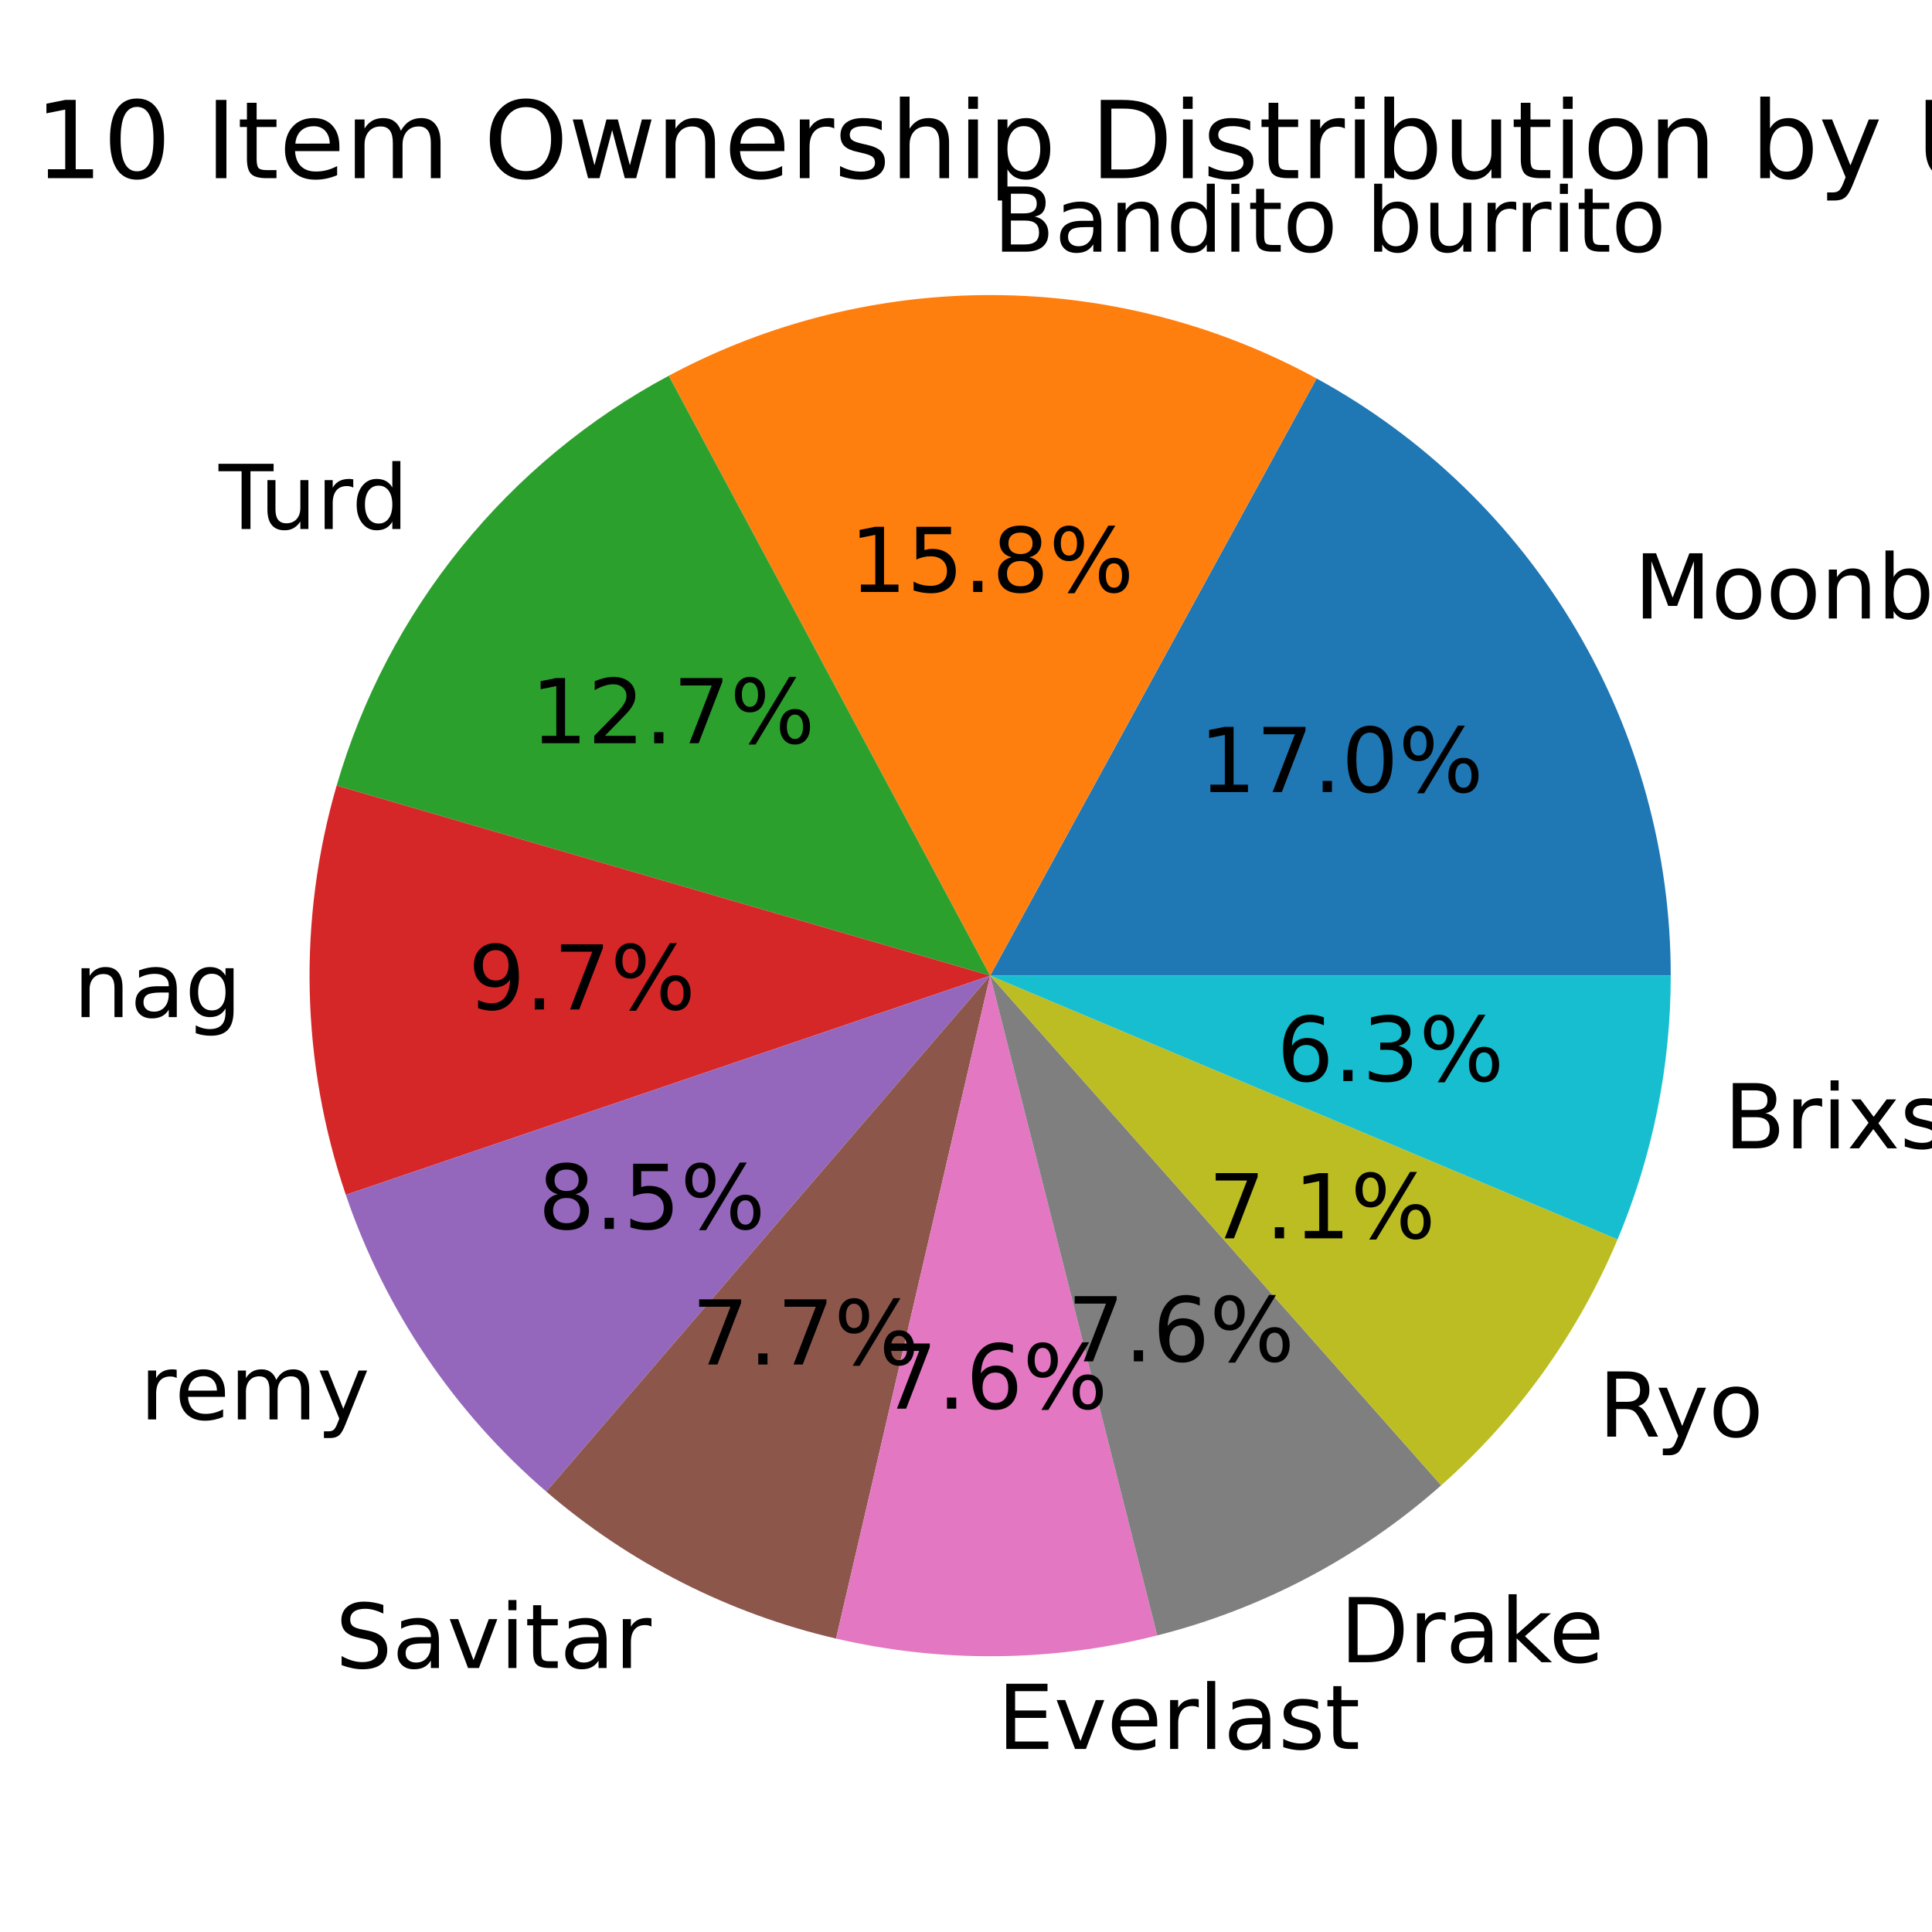
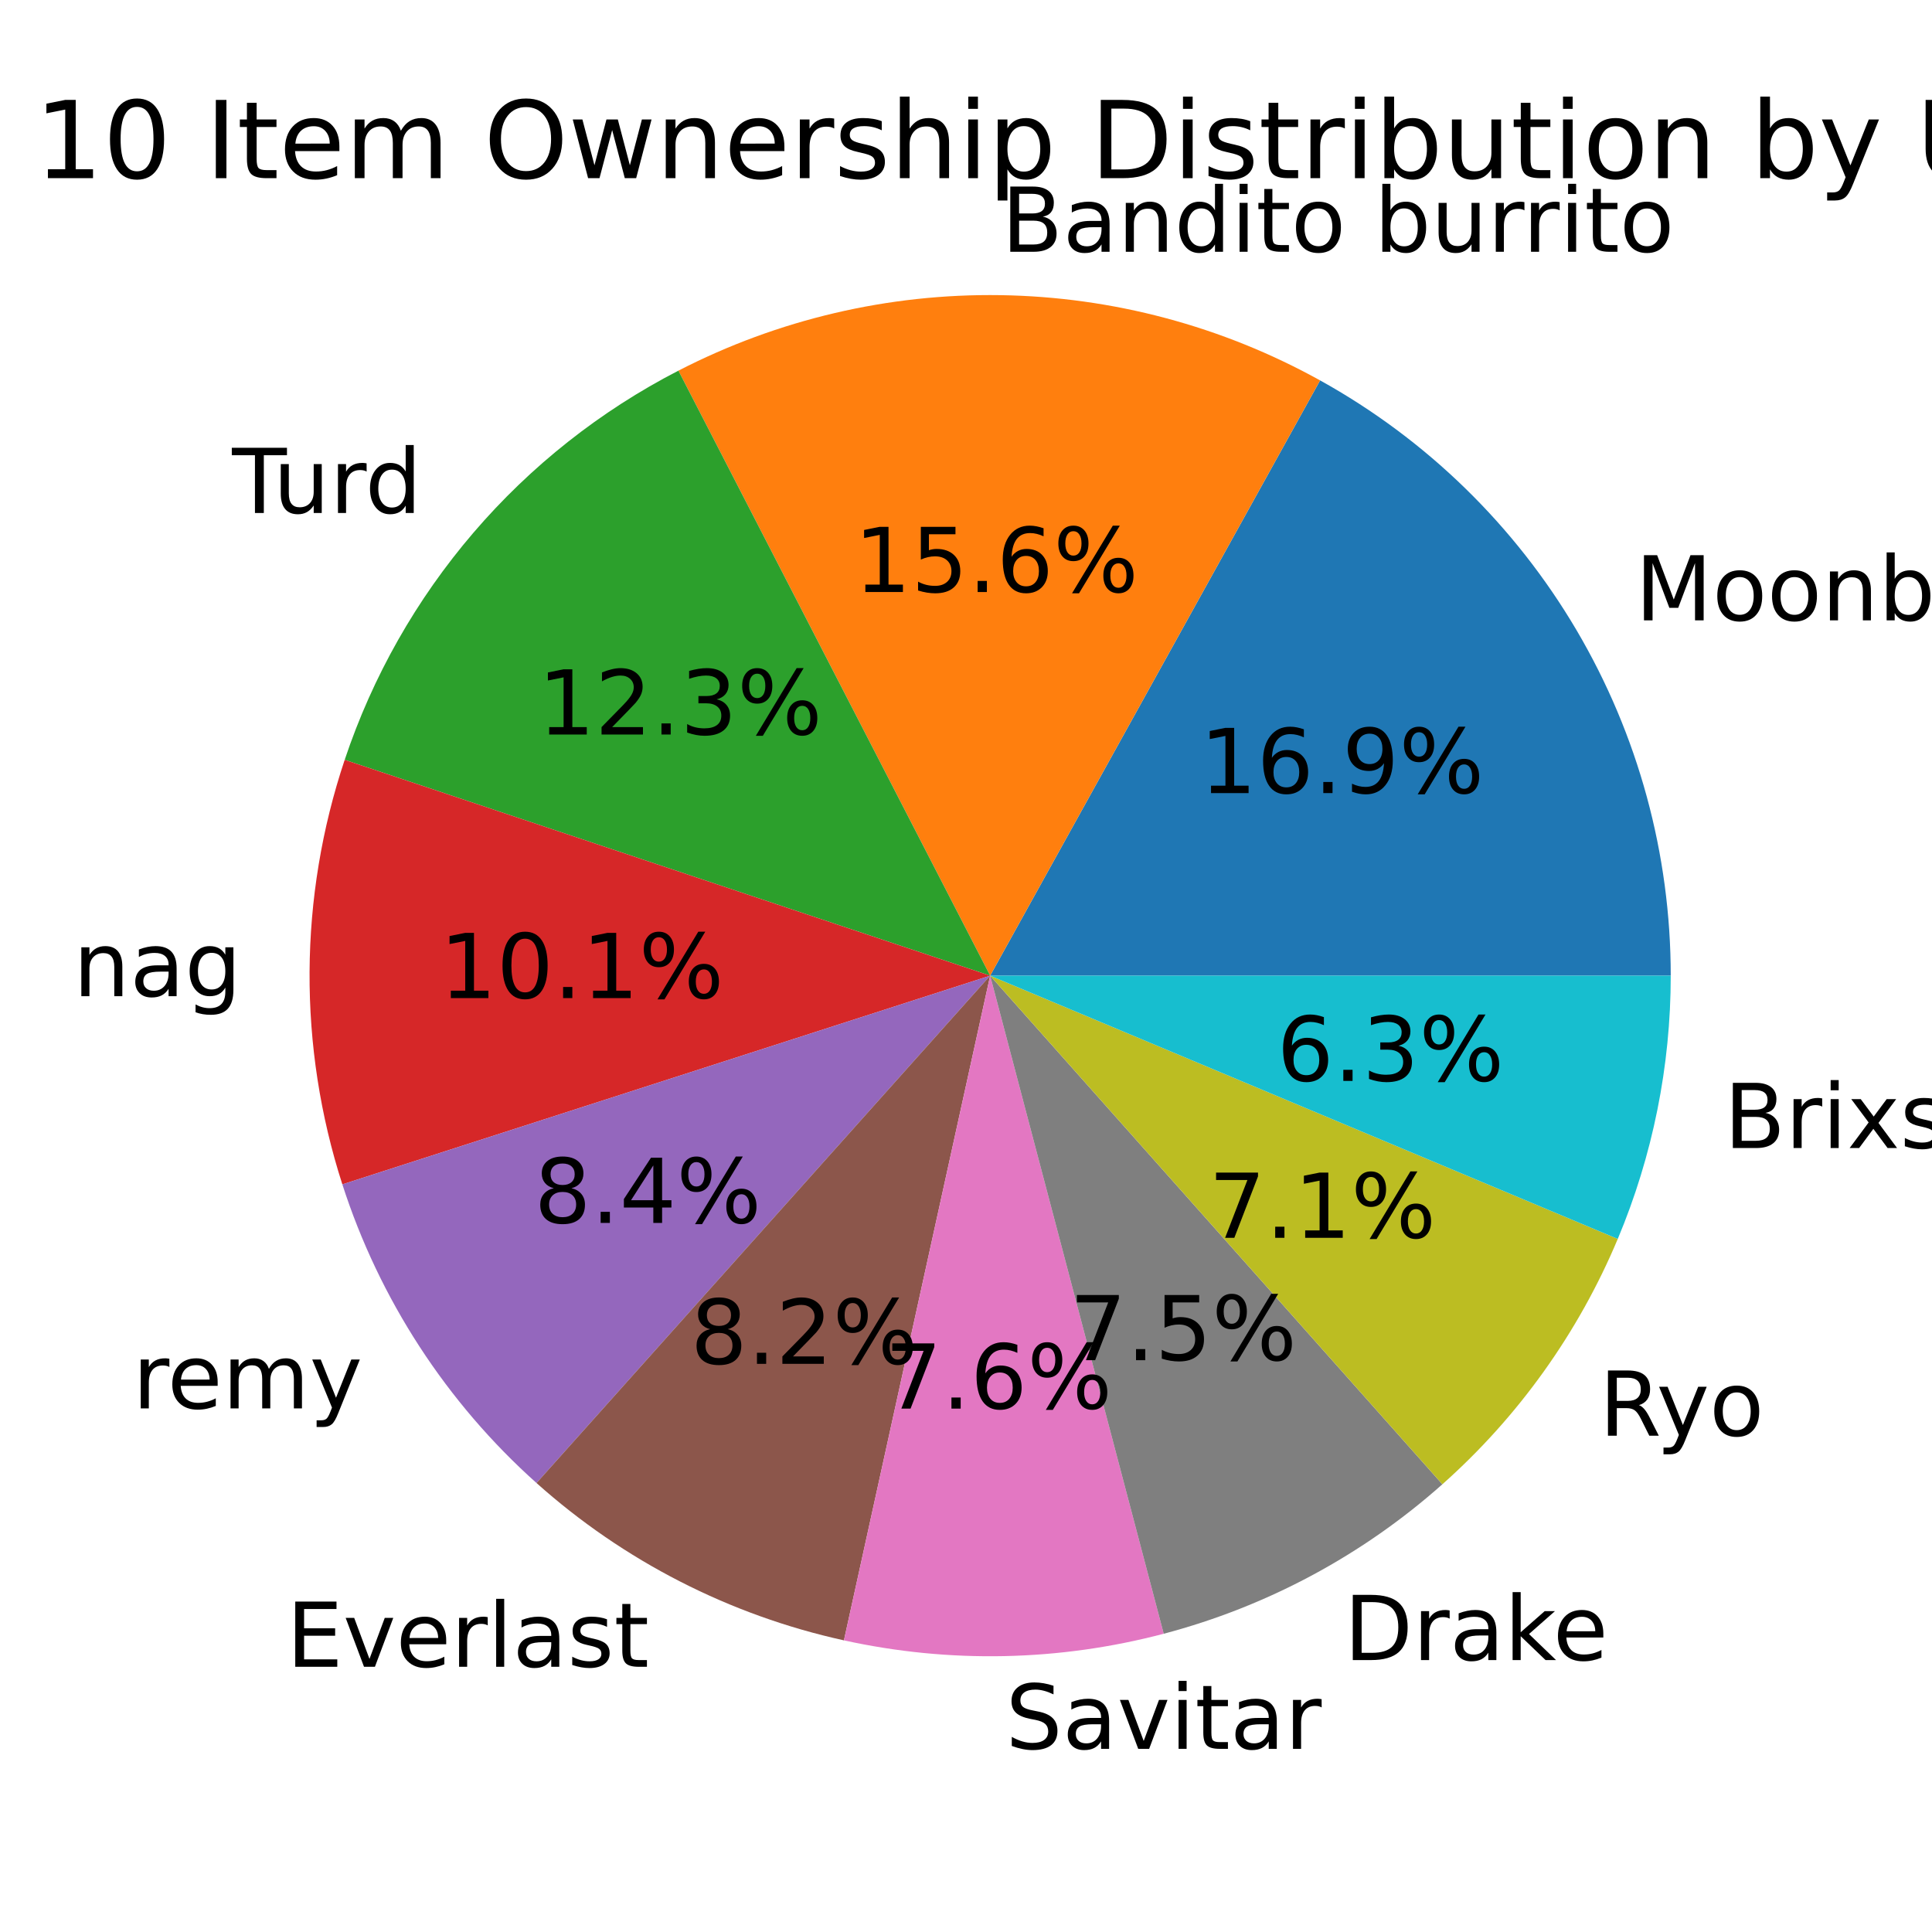
<svg xmlns="http://www.w3.org/2000/svg" xmlns:xlink="http://www.w3.org/1999/xlink" width="216pt" height="216pt" viewBox="0 0 216 216" version="1.1">
  <defs>
    <style type="text/css">*{stroke-linejoin: round; stroke-linecap: butt}</style>
  </defs>
  <g id="figure_1">
    <g id="patch_1">
      <path d="M 0 216  L 216 216  L 216 0  L 0 0  z " style="fill: #ffffff" />
    </g>
    <g id="axes_1">
      <g id="patch_2">
-         <path d="M 186.791 109.08  C 186.791 95.423 183.114 82.014 176.148 70.268  C 169.182 58.521 159.18 48.863 147.196 42.313  L 110.7 109.08  z " style="fill: #1f77b4" />
+         <path d="M 186.791 109.08  C 186.791 95.499 183.155 82.162 176.262 70.46  C 169.369 58.759 159.467 49.113 147.589 42.529  L 110.7 109.08  z " style="fill: #1f77b4" />
      </g>
      <g id="patch_3">
-         <path d="M 147.196 42.313  C 136.1 36.248 123.665 33.043 111.02 32.99  C 98.374 32.937 85.913 36.037 74.766 42.008  L 110.7 109.08  z " style="fill: #ff7f0e" />
+         <path d="M 147.589 42.529  C 136.643 36.462 124.368 33.188 111.854 32.998  C 99.341 32.808 86.972 35.708 75.847 41.44  L 110.7 109.08  z " style="fill: #ff7f0e" />
      </g>
      <g id="patch_4">
-         <path d="M 74.766 42.008  C 65.84 46.791 57.957 53.307 51.582 61.175  C 45.206 69.043 40.465 78.105 37.637 87.829  L 110.7 109.08  z " style="fill: #2ca02c" />
+         <path d="M 75.847 41.44  C 67.114 45.94 59.334 52.09 52.939 59.547  C 46.544 67.005 41.653 75.631 38.537 84.949  L 110.7 109.08  z " style="fill: #2ca02c" />
      </g>
      <g id="patch_5">
-         <path d="M 37.637 87.829  C 35.469 95.283 34.454 103.025 34.628 110.786  C 34.802 118.547 36.163 126.236 38.663 133.585  L 110.7 109.08  z " style="fill: #d62728" />
+         <path d="M 38.537 84.949  C 35.98 92.595 34.655 100.598 34.61 108.66  C 34.566 116.722 35.803 124.74 38.275 132.414  L 110.7 109.08  z " style="fill: #d62728" />
      </g>
      <g id="patch_6">
-         <path d="M 38.663 133.585  C 40.841 139.987 43.863 146.071 47.648 151.675  C 51.434 157.278 55.95 162.353 61.076 166.763  L 110.7 109.08  z " style="fill: #9467bd" />
+         <path d="M 38.275 132.414  C 40.338 138.815 43.24 144.915 46.906 150.554  C 50.572 156.193 54.969 161.321 59.983 165.804  L 110.7 109.08  z " style="fill: #9467bd" />
      </g>
      <g id="patch_7">
-         <path d="M 61.076 166.763  C 65.716 170.755 70.821 174.172 76.279 176.94  C 81.737 179.709 87.51 181.809 93.471 183.195  L 110.7 109.08  z " style="fill: #8c564b" />
+         <path d="M 59.983 165.804  C 64.84 170.147 70.234 173.847 76.034 176.815  C 81.834 179.784 87.99 181.995 94.353 183.394  L 110.7 109.08  z " style="fill: #8c564b" />
      </g>
      <g id="patch_8">
-         <path d="M 93.471 183.195  C 99.363 184.564 105.398 185.227 111.446 185.167  C 117.495 185.108 123.515 184.328 129.379 182.843  L 110.7 109.08  z " style="fill: #e377c2" />
+         <path d="M 94.353 183.394  C 100.236 184.688 106.252 185.279 112.274 185.155  C 118.296 185.03 124.282 184.191 130.106 182.655  L 110.7 109.08  z " style="fill: #e377c2" />
      </g>
      <g id="patch_9">
-         <path d="M 129.379 182.843  C 135.243 181.358 140.909 179.179 146.257 176.352  C 151.605 173.525 156.597 170.071 161.127 166.062  L 110.7 109.08  z " style="fill: #7f7f7f" />
+         <path d="M 130.106 182.655  C 135.863 181.136 141.421 178.948 146.667 176.134  C 151.913 173.32 156.811 169.9 161.26 165.944  L 110.7 109.08  z " style="fill: #7f7f7f" />
      </g>
      <g id="patch_10">
-         <path d="M 161.127 166.062  C 165.39 162.29 169.216 158.051 172.533 153.425  C 175.851 148.799 178.639 143.815 180.845 138.568  L 110.7 109.08  z " style="fill: #bcbd22" />
+         <path d="M 161.26 165.944  C 165.499 162.175 169.304 157.943 172.602 153.328  C 175.901 148.714 178.673 143.744 180.868 138.514  L 110.7 109.08  z " style="fill: #bcbd22" />
      </g>
      <g id="patch_11">
-         <path d="M 180.845 138.568  C 182.802 133.911 184.291 129.072 185.29 124.121  C 186.288 119.169 186.791 114.131 186.791 109.08  L 110.7 109.08  z " style="fill: #17becf" />
+         <path d="M 180.868 138.514  C 182.818 133.865 184.301 129.034 185.295 124.092  C 186.29 119.15 186.791 114.121 186.791 109.08  L 110.7 109.08  z " style="fill: #17becf" />
      </g>
      <g id="matplotlib.axis_1" />
      <g id="matplotlib.axis_2" />
      <g id="text_1">
-         <g transform="translate(182.6927 69.14582) scale(0.1 -0.1)">
+         <g transform="translate(182.818 69.35786) scale(0.1 -0.1)">
          <defs>
            <path id="DejaVuSans-4d" d="M 628 4666  L 1569 4666  L 2759 1491  L 3956 4666  L 4897 4666  L 4897 0  L 4281 0  L 4281 4097  L 3078 897  L 2444 897  L 1241 4097  L 1241 0  L 628 0  L 628 4666  z " transform="scale(0.015625)" />
            <path id="DejaVuSans-6f" d="M 1959 3097  Q 1497 3097 1228 2736  Q 959 2375 959 1747  Q 959 1119 1226 758  Q 1494 397 1959 397  Q 2419 397 2687 759  Q 2956 1122 2956 1747  Q 2956 2369 2687 2733  Q 2419 3097 1959 3097  z M 1959 3584  Q 2709 3584 3137 3096  Q 3566 2609 3566 1747  Q 3566 888 3137 398  Q 2709 -91 1959 -91  Q 1206 -91 779 398  Q 353 888 353 1747  Q 353 2609 779 3096  Q 1206 3584 1959 3584  z " transform="scale(0.015625)" />
            <path id="DejaVuSans-6e" d="M 3513 2113  L 3513 0  L 2938 0  L 2938 2094  Q 2938 2591 2744 2837  Q 2550 3084 2163 3084  Q 1697 3084 1428 2787  Q 1159 2491 1159 1978  L 1159 0  L 581 0  L 581 3500  L 1159 3500  L 1159 2956  Q 1366 3272 1645 3428  Q 1925 3584 2291 3584  Q 2894 3584 3203 3211  Q 3513 2838 3513 2113  z " transform="scale(0.015625)" />
            <path id="DejaVuSans-62" d="M 3116 1747  Q 3116 2381 2855 2742  Q 2594 3103 2138 3103  Q 1681 3103 1420 2742  Q 1159 2381 1159 1747  Q 1159 1113 1420 752  Q 1681 391 2138 391  Q 2594 391 2855 752  Q 3116 1113 3116 1747  z M 1159 2969  Q 1341 3281 1617 3432  Q 1894 3584 2278 3584  Q 2916 3584 3314 3078  Q 3713 2572 3713 1747  Q 3713 922 3314 415  Q 2916 -91 2278 -91  Q 1894 -91 1617 61  Q 1341 213 1159 525  L 1159 0  L 581 0  L 581 4863  L 1159 4863  L 1159 2969  z " transform="scale(0.015625)" />
            <path id="DejaVuSans-6c" d="M 603 4863  L 1178 4863  L 1178 0  L 603 0  L 603 4863  z " transform="scale(0.015625)" />
            <path id="DejaVuSans-6d" d="M 3328 2828  Q 3544 3216 3844 3400  Q 4144 3584 4550 3584  Q 5097 3584 5394 3201  Q 5691 2819 5691 2113  L 5691 0  L 5113 0  L 5113 2094  Q 5113 2597 4934 2840  Q 4756 3084 4391 3084  Q 3944 3084 3684 2787  Q 3425 2491 3425 1978  L 3425 0  L 2847 0  L 2847 2094  Q 2847 2600 2669 2842  Q 2491 3084 2119 3084  Q 1678 3084 1418 2786  Q 1159 2488 1159 1978  L 1159 0  L 581 0  L 581 3500  L 1159 3500  L 1159 2956  Q 1356 3278 1631 3431  Q 1906 3584 2284 3584  Q 2666 3584 2933 3390  Q 3200 3197 3328 2828  z " transform="scale(0.015625)" />
          </defs>
          <use xlink:href="#DejaVuSans-4d" />
          <use xlink:href="#DejaVuSans-6f" x="86.279" />
          <use xlink:href="#DejaVuSans-6f" x="147.461" />
          <use xlink:href="#DejaVuSans-6e" x="208.643" />
          <use xlink:href="#DejaVuSans-62" x="272.021" />
          <use xlink:href="#DejaVuSans-6c" x="335.498" />
          <use xlink:href="#DejaVuSans-6f" x="363.281" />
          <use xlink:href="#DejaVuSans-6f" x="424.463" />
          <use xlink:href="#DejaVuSans-6d" x="485.645" />
        </g>
      </g>
      <g id="text_2">
-         <g transform="translate(134.0852 88.55198) scale(0.1 -0.1)">
+         <g transform="translate(134.1535 88.66764) scale(0.1 -0.1)">
          <defs>
            <path id="DejaVuSans-31" d="M 794 531  L 1825 531  L 1825 4091  L 703 3866  L 703 4441  L 1819 4666  L 2450 4666  L 2450 531  L 3481 531  L 3481 0  L 794 0  L 794 531  z " transform="scale(0.015625)" />
-             <path id="DejaVuSans-37" d="M 525 4666  L 3525 4666  L 3525 4397  L 1831 0  L 1172 0  L 2766 4134  L 525 4134  L 525 4666  z " transform="scale(0.015625)" />
+             <path id="DejaVuSans-36" d="M 2113 2584  Q 1688 2584 1439 2293  Q 1191 2003 1191 1497  Q 1191 994 1439 701  Q 1688 409 2113 409  Q 2538 409 2786 701  Q 3034 994 3034 1497  Q 3034 2003 2786 2293  Q 2538 2584 2113 2584  z M 3366 4563  L 3366 3988  Q 3128 4100 2886 4159  Q 2644 4219 2406 4219  Q 1781 4219 1451 3797  Q 1122 3375 1075 2522  Q 1259 2794 1537 2939  Q 1816 3084 2150 3084  Q 2853 3084 3261 2657  Q 3669 2231 3669 1497  Q 3669 778 3244 343  Q 2819 -91 2113 -91  Q 1303 -91 875 529  Q 447 1150 447 2328  Q 447 3434 972 4092  Q 1497 4750 2381 4750  Q 2619 4750 2861 4703  Q 3103 4656 3366 4563  z " transform="scale(0.015625)" />
            <path id="DejaVuSans-2e" d="M 684 794  L 1344 794  L 1344 0  L 684 0  L 684 794  z " transform="scale(0.015625)" />
-             <path id="DejaVuSans-30" d="M 2034 4250  Q 1547 4250 1301 3770  Q 1056 3291 1056 2328  Q 1056 1369 1301 889  Q 1547 409 2034 409  Q 2525 409 2770 889  Q 3016 1369 3016 2328  Q 3016 3291 2770 3770  Q 2525 4250 2034 4250  z M 2034 4750  Q 2819 4750 3233 4129  Q 3647 3509 3647 2328  Q 3647 1150 3233 529  Q 2819 -91 2034 -91  Q 1250 -91 836 529  Q 422 1150 422 2328  Q 422 3509 836 4129  Q 1250 4750 2034 4750  z " transform="scale(0.015625)" />
+             <path id="DejaVuSans-39" d="M 703 97  L 703 672  Q 941 559 1184 500  Q 1428 441 1663 441  Q 2288 441 2617 861  Q 2947 1281 2994 2138  Q 2813 1869 2534 1725  Q 2256 1581 1919 1581  Q 1219 1581 811 2004  Q 403 2428 403 3163  Q 403 3881 828 4315  Q 1253 4750 1959 4750  Q 2769 4750 3195 4129  Q 3622 3509 3622 2328  Q 3622 1225 3098 567  Q 2575 -91 1691 -91  Q 1453 -91 1209 -44  Q 966 3 703 97  z M 1959 2075  Q 2384 2075 2632 2365  Q 2881 2656 2881 3163  Q 2881 3666 2632 3958  Q 2384 4250 1959 4250  Q 1534 4250 1286 3958  Q 1038 3666 1038 3163  Q 1038 2656 1286 2365  Q 1534 2075 1959 2075  z " transform="scale(0.015625)" />
            <path id="DejaVuSans-25" d="M 4653 2053  Q 4381 2053 4226 1822  Q 4072 1591 4072 1178  Q 4072 772 4226 539  Q 4381 306 4653 306  Q 4919 306 5073 539  Q 5228 772 5228 1178  Q 5228 1588 5073 1820  Q 4919 2053 4653 2053  z M 4653 2450  Q 5147 2450 5437 2106  Q 5728 1763 5728 1178  Q 5728 594 5436 251  Q 5144 -91 4653 -91  Q 4153 -91 3862 251  Q 3572 594 3572 1178  Q 3572 1766 3864 2108  Q 4156 2450 4653 2450  z M 1428 4353  Q 1159 4353 1004 4120  Q 850 3888 850 3481  Q 850 3069 1003 2837  Q 1156 2606 1428 2606  Q 1700 2606 1854 2837  Q 2009 3069 2009 3481  Q 2009 3884 1853 4118  Q 1697 4353 1428 4353  z M 4250 4750  L 4750 4750  L 1831 -91  L 1331 -91  L 4250 4750  z M 1428 4750  Q 1922 4750 2215 4408  Q 2509 4066 2509 3481  Q 2509 2891 2217 2550  Q 1925 2209 1428 2209  Q 931 2209 642 2551  Q 353 2894 353 3481  Q 353 4063 643 4406  Q 934 4750 1428 4750  z " transform="scale(0.015625)" />
          </defs>
          <use xlink:href="#DejaVuSans-31" />
-           <use xlink:href="#DejaVuSans-37" x="63.623" />
+           <use xlink:href="#DejaVuSans-36" x="63.623" />
          <use xlink:href="#DejaVuSans-2e" x="127.246" />
-           <use xlink:href="#DejaVuSans-30" x="159.033" />
+           <use xlink:href="#DejaVuSans-39" x="159.033" />
          <use xlink:href="#DejaVuSans-25" x="222.656" />
        </g>
      </g>
      <g id="text_3">
-         <g transform="translate(111.0519 28.14011) scale(0.1 -0.1)">
+         <g transform="translate(111.9697 28.14901) scale(0.1 -0.1)">
          <defs>
            <path id="DejaVuSans-42" d="M 1259 2228  L 1259 519  L 2272 519  Q 2781 519 3026 730  Q 3272 941 3272 1375  Q 3272 1813 3026 2020  Q 2781 2228 2272 2228  L 1259 2228  z M 1259 4147  L 1259 2741  L 2194 2741  Q 2656 2741 2882 2914  Q 3109 3088 3109 3444  Q 3109 3797 2882 3972  Q 2656 4147 2194 4147  L 1259 4147  z M 628 4666  L 2241 4666  Q 2963 4666 3353 4366  Q 3744 4066 3744 3513  Q 3744 3084 3544 2831  Q 3344 2578 2956 2516  Q 3422 2416 3680 2098  Q 3938 1781 3938 1306  Q 3938 681 3513 340  Q 3088 0 2303 0  L 628 0  L 628 4666  z " transform="scale(0.015625)" />
            <path id="DejaVuSans-61" d="M 2194 1759  Q 1497 1759 1228 1600  Q 959 1441 959 1056  Q 959 750 1161 570  Q 1363 391 1709 391  Q 2188 391 2477 730  Q 2766 1069 2766 1631  L 2766 1759  L 2194 1759  z M 3341 1997  L 3341 0  L 2766 0  L 2766 531  Q 2569 213 2275 61  Q 1981 -91 1556 -91  Q 1019 -91 701 211  Q 384 513 384 1019  Q 384 1609 779 1909  Q 1175 2209 1959 2209  L 2766 2209  L 2766 2266  Q 2766 2663 2505 2880  Q 2244 3097 1772 3097  Q 1472 3097 1187 3025  Q 903 2953 641 2809  L 641 3341  Q 956 3463 1253 3523  Q 1550 3584 1831 3584  Q 2591 3584 2966 3190  Q 3341 2797 3341 1997  z " transform="scale(0.015625)" />
            <path id="DejaVuSans-64" d="M 2906 2969  L 2906 4863  L 3481 4863  L 3481 0  L 2906 0  L 2906 525  Q 2725 213 2448 61  Q 2172 -91 1784 -91  Q 1150 -91 751 415  Q 353 922 353 1747  Q 353 2572 751 3078  Q 1150 3584 1784 3584  Q 2172 3584 2448 3432  Q 2725 3281 2906 2969  z M 947 1747  Q 947 1113 1208 752  Q 1469 391 1925 391  Q 2381 391 2643 752  Q 2906 1113 2906 1747  Q 2906 2381 2643 2742  Q 2381 3103 1925 3103  Q 1469 3103 1208 2742  Q 947 2381 947 1747  z " transform="scale(0.015625)" />
            <path id="DejaVuSans-69" d="M 603 3500  L 1178 3500  L 1178 0  L 603 0  L 603 3500  z M 603 4863  L 1178 4863  L 1178 4134  L 603 4134  L 603 4863  z " transform="scale(0.015625)" />
            <path id="DejaVuSans-74" d="M 1172 4494  L 1172 3500  L 2356 3500  L 2356 3053  L 1172 3053  L 1172 1153  Q 1172 725 1289 603  Q 1406 481 1766 481  L 2356 481  L 2356 0  L 1766 0  Q 1100 0 847 248  Q 594 497 594 1153  L 594 3053  L 172 3053  L 172 3500  L 594 3500  L 594 4494  L 1172 4494  z " transform="scale(0.015625)" />
            <path id="DejaVuSans-20" transform="scale(0.015625)" />
            <path id="DejaVuSans-75" d="M 544 1381  L 544 3500  L 1119 3500  L 1119 1403  Q 1119 906 1312 657  Q 1506 409 1894 409  Q 2359 409 2629 706  Q 2900 1003 2900 1516  L 2900 3500  L 3475 3500  L 3475 0  L 2900 0  L 2900 538  Q 2691 219 2414 64  Q 2138 -91 1772 -91  Q 1169 -91 856 284  Q 544 659 544 1381  z M 1991 3584  L 1991 3584  z " transform="scale(0.015625)" />
            <path id="DejaVuSans-72" d="M 2631 2963  Q 2534 3019 2420 3045  Q 2306 3072 2169 3072  Q 1681 3072 1420 2755  Q 1159 2438 1159 1844  L 1159 0  L 581 0  L 581 3500  L 1159 3500  L 1159 2956  Q 1341 3275 1631 3429  Q 1922 3584 2338 3584  Q 2397 3584 2469 3576  Q 2541 3569 2628 3553  L 2631 2963  z " transform="scale(0.015625)" />
          </defs>
          <use xlink:href="#DejaVuSans-42" />
          <use xlink:href="#DejaVuSans-61" x="68.604" />
          <use xlink:href="#DejaVuSans-6e" x="129.883" />
          <use xlink:href="#DejaVuSans-64" x="193.262" />
          <use xlink:href="#DejaVuSans-69" x="256.738" />
          <use xlink:href="#DejaVuSans-74" x="284.521" />
          <use xlink:href="#DejaVuSans-6f" x="323.73" />
          <use xlink:href="#DejaVuSans-20" x="384.912" />
          <use xlink:href="#DejaVuSans-62" x="416.699" />
          <use xlink:href="#DejaVuSans-75" x="480.176" />
          <use xlink:href="#DejaVuSans-72" x="543.555" />
          <use xlink:href="#DejaVuSans-72" x="582.918" />
          <use xlink:href="#DejaVuSans-69" x="624.031" />
          <use xlink:href="#DejaVuSans-74" x="651.814" />
          <use xlink:href="#DejaVuSans-6f" x="691.023" />
        </g>
      </g>
      <g id="text_4">
-         <g transform="translate(95.00833 66.18523) scale(0.1 -0.1)">
+         <g transform="translate(95.50896 66.19008) scale(0.1 -0.1)">
          <defs>
            <path id="DejaVuSans-35" d="M 691 4666  L 3169 4666  L 3169 4134  L 1269 4134  L 1269 2991  Q 1406 3038 1543 3061  Q 1681 3084 1819 3084  Q 2600 3084 3056 2656  Q 3513 2228 3513 1497  Q 3513 744 3044 326  Q 2575 -91 1722 -91  Q 1428 -91 1123 -41  Q 819 9 494 109  L 494 744  Q 775 591 1075 516  Q 1375 441 1709 441  Q 2250 441 2565 725  Q 2881 1009 2881 1497  Q 2881 1984 2565 2268  Q 2250 2553 1709 2553  Q 1456 2553 1204 2497  Q 953 2441 691 2322  L 691 4666  z " transform="scale(0.015625)" />
-             <path id="DejaVuSans-38" d="M 2034 2216  Q 1584 2216 1326 1975  Q 1069 1734 1069 1313  Q 1069 891 1326 650  Q 1584 409 2034 409  Q 2484 409 2743 651  Q 3003 894 3003 1313  Q 3003 1734 2745 1975  Q 2488 2216 2034 2216  z M 1403 2484  Q 997 2584 770 2862  Q 544 3141 544 3541  Q 544 4100 942 4425  Q 1341 4750 2034 4750  Q 2731 4750 3128 4425  Q 3525 4100 3525 3541  Q 3525 3141 3298 2862  Q 3072 2584 2669 2484  Q 3125 2378 3379 2068  Q 3634 1759 3634 1313  Q 3634 634 3220 271  Q 2806 -91 2034 -91  Q 1263 -91 848 271  Q 434 634 434 1313  Q 434 1759 690 2068  Q 947 2378 1403 2484  z M 1172 3481  Q 1172 3119 1398 2916  Q 1625 2713 2034 2713  Q 2441 2713 2670 2916  Q 2900 3119 2900 3481  Q 2900 3844 2670 4047  Q 2441 4250 2034 4250  Q 1625 4250 1398 4047  Q 1172 3844 1172 3481  z " transform="scale(0.015625)" />
          </defs>
          <use xlink:href="#DejaVuSans-31" />
          <use xlink:href="#DejaVuSans-35" x="63.623" />
          <use xlink:href="#DejaVuSans-2e" x="127.246" />
-           <use xlink:href="#DejaVuSans-38" x="159.033" />
+           <use xlink:href="#DejaVuSans-36" x="159.033" />
          <use xlink:href="#DejaVuSans-25" x="222.656" />
        </g>
      </g>
      <g id="text_5">
-         <g transform="translate(24.45292 59.14399) scale(0.1 -0.1)">
+         <g transform="translate(25.94566 57.35341) scale(0.1 -0.1)">
          <defs>
            <path id="DejaVuSans-54" d="M -19 4666  L 3928 4666  L 3928 4134  L 2272 4134  L 2272 0  L 1638 0  L 1638 4134  L -19 4134  L -19 4666  z " transform="scale(0.015625)" />
          </defs>
          <use xlink:href="#DejaVuSans-54" />
          <use xlink:href="#DejaVuSans-75" x="45.959" />
          <use xlink:href="#DejaVuSans-72" x="109.338" />
          <use xlink:href="#DejaVuSans-64" x="148.701" />
        </g>
      </g>
      <g id="text_6">
-         <g transform="translate(59.34556 83.09644) scale(0.1 -0.1)">
+         <g transform="translate(60.15978 82.11976) scale(0.1 -0.1)">
          <defs>
            <path id="DejaVuSans-32" d="M 1228 531  L 3431 531  L 3431 0  L 469 0  L 469 531  Q 828 903 1448 1529  Q 2069 2156 2228 2338  Q 2531 2678 2651 2914  Q 2772 3150 2772 3378  Q 2772 3750 2511 3984  Q 2250 4219 1831 4219  Q 1534 4219 1204 4116  Q 875 4013 500 3803  L 500 4441  Q 881 4594 1212 4672  Q 1544 4750 1819 4750  Q 2544 4750 2975 4387  Q 3406 4025 3406 3419  Q 3406 3131 3298 2873  Q 3191 2616 2906 2266  Q 2828 2175 2409 1742  Q 1991 1309 1228 531  z " transform="scale(0.015625)" />
+             <path id="DejaVuSans-33" d="M 2597 2516  Q 3050 2419 3304 2112  Q 3559 1806 3559 1356  Q 3559 666 3084 287  Q 2609 -91 1734 -91  Q 1441 -91 1130 -33  Q 819 25 488 141  L 488 750  Q 750 597 1062 519  Q 1375 441 1716 441  Q 2309 441 2620 675  Q 2931 909 2931 1356  Q 2931 1769 2642 2001  Q 2353 2234 1838 2234  L 1294 2234  L 1294 2753  L 1863 2753  Q 2328 2753 2575 2939  Q 2822 3125 2822 3475  Q 2822 3834 2567 4026  Q 2313 4219 1838 4219  Q 1578 4219 1281 4162  Q 984 4106 628 3988  L 628 4550  Q 988 4650 1302 4700  Q 1616 4750 1894 4750  Q 2613 4750 3031 4423  Q 3450 4097 3450 3541  Q 3450 3153 3228 2886  Q 3006 2619 2597 2516  z " transform="scale(0.015625)" />
          </defs>
          <use xlink:href="#DejaVuSans-31" />
          <use xlink:href="#DejaVuSans-32" x="63.623" />
          <use xlink:href="#DejaVuSans-2e" x="127.246" />
-           <use xlink:href="#DejaVuSans-37" x="159.033" />
+           <use xlink:href="#DejaVuSans-33" x="159.033" />
          <use xlink:href="#DejaVuSans-25" x="222.656" />
        </g>
      </g>
      <g id="text_7">
-         <g transform="translate(8.206972 113.7158) scale(0.1 -0.1)">
+         <g transform="translate(8.187211 111.3777) scale(0.1 -0.1)">
          <defs>
            <path id="DejaVuSans-67" d="M 2906 1791  Q 2906 2416 2648 2759  Q 2391 3103 1925 3103  Q 1463 3103 1205 2759  Q 947 2416 947 1791  Q 947 1169 1205 825  Q 1463 481 1925 481  Q 2391 481 2648 825  Q 2906 1169 2906 1791  z M 3481 434  Q 3481 -459 3084 -895  Q 2688 -1331 1869 -1331  Q 1566 -1331 1297 -1286  Q 1028 -1241 775 -1147  L 775 -588  Q 1028 -725 1275 -790  Q 1522 -856 1778 -856  Q 2344 -856 2625 -561  Q 2906 -266 2906 331  L 2906 616  Q 2728 306 2450 153  Q 2172 0 1784 0  Q 1141 0 747 490  Q 353 981 353 1791  Q 353 2603 747 3093  Q 1141 3584 1784 3584  Q 2172 3584 2450 3431  Q 2728 3278 2906 2969  L 2906 3500  L 3481 3500  L 3481 434  z " transform="scale(0.015625)" />
          </defs>
          <use xlink:href="#DejaVuSans-6e" />
          <use xlink:href="#DejaVuSans-61" x="63.379" />
          <use xlink:href="#DejaVuSans-67" x="124.658" />
        </g>
      </g>
      <g id="text_8">
-         <g transform="translate(52.35458 112.8629) scale(0.1 -0.1)">
-           <defs>
-             <path id="DejaVuSans-39" d="M 703 97  L 703 672  Q 941 559 1184 500  Q 1428 441 1663 441  Q 2288 441 2617 861  Q 2947 1281 2994 2138  Q 2813 1869 2534 1725  Q 2256 1581 1919 1581  Q 1219 1581 811 2004  Q 403 2428 403 3163  Q 403 3881 828 4315  Q 1253 4750 1959 4750  Q 2769 4750 3195 4129  Q 3622 3509 3622 2328  Q 3622 1225 3098 567  Q 2575 -91 1691 -91  Q 1453 -91 1209 -44  Q 966 3 703 97  z M 1959 2075  Q 2384 2075 2632 2365  Q 2881 2656 2881 3163  Q 2881 3666 2632 3958  Q 2384 4250 1959 4250  Q 1534 4250 1286 3958  Q 1038 3666 1038 3163  Q 1038 2656 1286 2365  Q 1534 2075 1959 2075  z " transform="scale(0.015625)" />
-           </defs>
-           <use xlink:href="#DejaVuSans-39" />
-           <use xlink:href="#DejaVuSans-2e" x="63.623" />
-           <use xlink:href="#DejaVuSans-37" x="95.41" />
-           <use xlink:href="#DejaVuSans-25" x="159.033" />
+         <g transform="translate(49.16255 111.5875) scale(0.1 -0.1)">
+           <defs>
+             <path id="DejaVuSans-30" d="M 2034 4250  Q 1547 4250 1301 3770  Q 1056 3291 1056 2328  Q 1056 1369 1301 889  Q 1547 409 2034 409  Q 2525 409 2770 889  Q 3016 1369 3016 2328  Q 3016 3291 2770 3770  Q 2525 4250 2034 4250  z M 2034 4750  Q 2819 4750 3233 4129  Q 3647 3509 3647 2328  Q 3647 1150 3233 529  Q 2819 -91 2034 -91  Q 1250 -91 836 529  Q 422 1150 422 2328  Q 422 3509 836 4129  Q 1250 4750 2034 4750  z " transform="scale(0.015625)" />
+           </defs>
+           <use xlink:href="#DejaVuSans-31" />
+           <use xlink:href="#DejaVuSans-30" x="63.623" />
+           <use xlink:href="#DejaVuSans-2e" x="127.246" />
+           <use xlink:href="#DejaVuSans-31" x="159.033" />
+           <use xlink:href="#DejaVuSans-25" x="222.656" />
        </g>
      </g>
      <g id="text_9">
-         <g transform="translate(15.64466 158.6935) scale(0.1 -0.1)">
+         <g transform="translate(14.8279 157.4612) scale(0.1 -0.1)">
          <defs>
            <path id="DejaVuSans-65" d="M 3597 1894  L 3597 1613  L 953 1613  Q 991 1019 1311 708  Q 1631 397 2203 397  Q 2534 397 2845 478  Q 3156 559 3463 722  L 3463 178  Q 3153 47 2828 -22  Q 2503 -91 2169 -91  Q 1331 -91 842 396  Q 353 884 353 1716  Q 353 2575 817 3079  Q 1281 3584 2069 3584  Q 2775 3584 3186 3129  Q 3597 2675 3597 1894  z M 3022 2063  Q 3016 2534 2758 2815  Q 2500 3097 2075 3097  Q 1594 3097 1305 2825  Q 1016 2553 972 2059  L 3022 2063  z " transform="scale(0.015625)" />
            <path id="DejaVuSans-79" d="M 2059 -325  Q 1816 -950 1584 -1140  Q 1353 -1331 966 -1331  L 506 -1331  L 506 -850  L 844 -850  Q 1081 -850 1212 -737  Q 1344 -625 1503 -206  L 1606 56  L 191 3500  L 800 3500  L 1894 763  L 2988 3500  L 3597 3500  L 2059 -325  z " transform="scale(0.015625)" />
          </defs>
          <use xlink:href="#DejaVuSans-72" />
          <use xlink:href="#DejaVuSans-65" x="38.863" />
          <use xlink:href="#DejaVuSans-6d" x="100.387" />
          <use xlink:href="#DejaVuSans-79" x="197.799" />
        </g>
      </g>
      <g id="text_10">
-         <g transform="translate(60.16662 137.3962) scale(0.1 -0.1)">
+         <g transform="translate(59.72111 136.724) scale(0.1 -0.1)">
+           <defs>
+             <path id="DejaVuSans-38" d="M 2034 2216  Q 1584 2216 1326 1975  Q 1069 1734 1069 1313  Q 1069 891 1326 650  Q 1584 409 2034 409  Q 2484 409 2743 651  Q 3003 894 3003 1313  Q 3003 1734 2745 1975  Q 2488 2216 2034 2216  z M 1403 2484  Q 997 2584 770 2862  Q 544 3141 544 3541  Q 544 4100 942 4425  Q 1341 4750 2034 4750  Q 2731 4750 3128 4425  Q 3525 4100 3525 3541  Q 3525 3141 3298 2862  Q 3072 2584 2669 2484  Q 3125 2378 3379 2068  Q 3634 1759 3634 1313  Q 3634 634 3220 271  Q 2806 -91 2034 -91  Q 1263 -91 848 271  Q 434 634 434 1313  Q 434 1759 690 2068  Q 947 2378 1403 2484  z M 1172 3481  Q 1172 3119 1398 2916  Q 1625 2713 2034 2713  Q 2441 2713 2670 2916  Q 2900 3119 2900 3481  Q 2900 3844 2670 4047  Q 2441 4250 2034 4250  Q 1625 4250 1398 4047  Q 1172 3844 1172 3481  z " transform="scale(0.015625)" />
+             <path id="DejaVuSans-34" d="M 2419 4116  L 825 1625  L 2419 1625  L 2419 4116  z M 2253 4666  L 3047 4666  L 3047 1625  L 3713 1625  L 3713 1100  L 3047 1100  L 3047 0  L 2419 0  L 2419 1100  L 313 1100  L 313 1709  L 2253 4666  z " transform="scale(0.015625)" />
+           </defs>
          <use xlink:href="#DejaVuSans-38" />
          <use xlink:href="#DejaVuSans-2e" x="63.623" />
-           <use xlink:href="#DejaVuSans-35" x="95.41" />
+           <use xlink:href="#DejaVuSans-34" x="95.41" />
          <use xlink:href="#DejaVuSans-25" x="159.033" />
        </g>
      </g>
      <g id="text_11">
-         <g transform="translate(37.5041 186.4857) scale(0.1 -0.1)">
-           <defs>
-             <path id="DejaVuSans-53" d="M 3425 4513  L 3425 3897  Q 3066 4069 2747 4153  Q 2428 4238 2131 4238  Q 1616 4238 1336 4038  Q 1056 3838 1056 3469  Q 1056 3159 1242 3001  Q 1428 2844 1947 2747  L 2328 2669  Q 3034 2534 3370 2195  Q 3706 1856 3706 1288  Q 3706 609 3251 259  Q 2797 -91 1919 -91  Q 1588 -91 1214 -16  Q 841 59 441 206  L 441 856  Q 825 641 1194 531  Q 1563 422 1919 422  Q 2459 422 2753 634  Q 3047 847 3047 1241  Q 3047 1584 2836 1778  Q 2625 1972 2144 2069  L 1759 2144  Q 1053 2284 737 2584  Q 422 2884 422 3419  Q 422 4038 858 4394  Q 1294 4750 2059 4750  Q 2388 4750 2728 4690  Q 3069 4631 3425 4513  z " transform="scale(0.015625)" />
+         <g transform="translate(32.02985 186.3484) scale(0.1 -0.1)">
+           <defs>
+             <path id="DejaVuSans-45" d="M 628 4666  L 3578 4666  L 3578 4134  L 1259 4134  L 1259 2753  L 3481 2753  L 3481 2222  L 1259 2222  L 1259 531  L 3634 531  L 3634 0  L 628 0  L 628 4666  z " transform="scale(0.015625)" />
            <path id="DejaVuSans-76" d="M 191 3500  L 800 3500  L 1894 563  L 2988 3500  L 3597 3500  L 2284 0  L 1503 0  L 191 3500  z " transform="scale(0.015625)" />
-           </defs>
-           <use xlink:href="#DejaVuSans-53" />
-           <use xlink:href="#DejaVuSans-61" x="63.477" />
-           <use xlink:href="#DejaVuSans-76" x="124.756" />
-           <use xlink:href="#DejaVuSans-69" x="183.936" />
-           <use xlink:href="#DejaVuSans-74" x="211.719" />
-           <use xlink:href="#DejaVuSans-61" x="250.928" />
-           <use xlink:href="#DejaVuSans-72" x="312.207" />
-         </g>
-       </g>
-       <g id="text_12">
-         <g transform="translate(77.34506 152.5556) scale(0.1 -0.1)">
-           <use xlink:href="#DejaVuSans-37" />
-           <use xlink:href="#DejaVuSans-2e" x="63.623" />
-           <use xlink:href="#DejaVuSans-37" x="95.41" />
-           <use xlink:href="#DejaVuSans-25" x="159.033" />
-         </g>
-       </g>
-       <g id="text_13">
-         <g transform="translate(111.521 195.5353) scale(0.1 -0.1)">
-           <defs>
-             <path id="DejaVuSans-45" d="M 628 4666  L 3578 4666  L 3578 4134  L 1259 4134  L 1259 2753  L 3481 2753  L 3481 2222  L 1259 2222  L 1259 531  L 3634 531  L 3634 0  L 628 0  L 628 4666  z " transform="scale(0.015625)" />
            <path id="DejaVuSans-73" d="M 2834 3397  L 2834 2853  Q 2591 2978 2328 3040  Q 2066 3103 1784 3103  Q 1356 3103 1142 2972  Q 928 2841 928 2578  Q 928 2378 1081 2264  Q 1234 2150 1697 2047  L 1894 2003  Q 2506 1872 2764 1633  Q 3022 1394 3022 966  Q 3022 478 2636 193  Q 2250 -91 1575 -91  Q 1294 -91 989 -36  Q 684 19 347 128  L 347 722  Q 666 556 975 473  Q 1284 391 1588 391  Q 1994 391 2212 530  Q 2431 669 2431 922  Q 2431 1156 2273 1281  Q 2116 1406 1581 1522  L 1381 1569  Q 847 1681 609 1914  Q 372 2147 372 2553  Q 372 3047 722 3315  Q 1072 3584 1716 3584  Q 2034 3584 2315 3537  Q 2597 3491 2834 3397  z " transform="scale(0.015625)" />
          </defs>
          <use xlink:href="#DejaVuSans-45" />
          <use xlink:href="#DejaVuSans-76" x="63.184" />
          <use xlink:href="#DejaVuSans-65" x="122.363" />
          <use xlink:href="#DejaVuSans-72" x="183.887" />
          <use xlink:href="#DejaVuSans-6c" x="225" />
          <use xlink:href="#DejaVuSans-61" x="252.783" />
          <use xlink:href="#DejaVuSans-73" x="314.062" />
          <use xlink:href="#DejaVuSans-74" x="366.162" />
        </g>
      </g>
+       <g id="text_12">
+         <g transform="translate(77.19803 152.4806) scale(0.1 -0.1)">
+           <use xlink:href="#DejaVuSans-38" />
+           <use xlink:href="#DejaVuSans-2e" x="63.623" />
+           <use xlink:href="#DejaVuSans-32" x="95.41" />
+           <use xlink:href="#DejaVuSans-25" x="159.033" />
+         </g>
+       </g>
+       <g id="text_13">
+         <g transform="translate(112.4313 195.5215) scale(0.1 -0.1)">
+           <defs>
+             <path id="DejaVuSans-53" d="M 3425 4513  L 3425 3897  Q 3066 4069 2747 4153  Q 2428 4238 2131 4238  Q 1616 4238 1336 4038  Q 1056 3838 1056 3469  Q 1056 3159 1242 3001  Q 1428 2844 1947 2747  L 2328 2669  Q 3034 2534 3370 2195  Q 3706 1856 3706 1288  Q 3706 609 3251 259  Q 2797 -91 1919 -91  Q 1588 -91 1214 -16  Q 841 59 441 206  L 441 856  Q 825 641 1194 531  Q 1563 422 1919 422  Q 2459 422 2753 634  Q 3047 847 3047 1241  Q 3047 1584 2836 1778  Q 2625 1972 2144 2069  L 1759 2144  Q 1053 2284 737 2584  Q 422 2884 422 3419  Q 422 4038 858 4394  Q 1294 4750 2059 4750  Q 2388 4750 2728 4690  Q 3069 4631 3425 4513  z " transform="scale(0.015625)" />
+           </defs>
+           <use xlink:href="#DejaVuSans-53" />
+           <use xlink:href="#DejaVuSans-61" x="63.477" />
+           <use xlink:href="#DejaVuSans-76" x="124.756" />
+           <use xlink:href="#DejaVuSans-69" x="183.936" />
+           <use xlink:href="#DejaVuSans-74" x="211.719" />
+           <use xlink:href="#DejaVuSans-61" x="250.928" />
+           <use xlink:href="#DejaVuSans-72" x="312.207" />
+         </g>
+       </g>
      <g id="text_14">
-         <g transform="translate(98.44546 157.4917) scale(0.1 -0.1)">
-           <defs>
-             <path id="DejaVuSans-36" d="M 2113 2584  Q 1688 2584 1439 2293  Q 1191 2003 1191 1497  Q 1191 994 1439 701  Q 1688 409 2113 409  Q 2538 409 2786 701  Q 3034 994 3034 1497  Q 3034 2003 2786 2293  Q 2538 2584 2113 2584  z M 3366 4563  L 3366 3988  Q 3128 4100 2886 4159  Q 2644 4219 2406 4219  Q 1781 4219 1451 3797  Q 1122 3375 1075 2522  Q 1259 2794 1537 2939  Q 1816 3084 2150 3084  Q 2853 3084 3261 2657  Q 3669 2231 3669 1497  Q 3669 778 3244 343  Q 2819 -91 2113 -91  Q 1303 -91 875 529  Q 447 1150 447 2328  Q 447 3434 972 4092  Q 1497 4750 2381 4750  Q 2619 4750 2861 4703  Q 3103 4656 3366 4563  z " transform="scale(0.015625)" />
+         <g transform="translate(98.94202 157.4842) scale(0.1 -0.1)">
+           <defs>
+             <path id="DejaVuSans-37" d="M 525 4666  L 3525 4666  L 3525 4397  L 1831 0  L 1172 0  L 2766 4134  L 525 4134  L 525 4666  z " transform="scale(0.015625)" />
          </defs>
          <use xlink:href="#DejaVuSans-37" />
          <use xlink:href="#DejaVuSans-2e" x="63.623" />
          <use xlink:href="#DejaVuSans-36" x="95.41" />
          <use xlink:href="#DejaVuSans-25" x="159.033" />
        </g>
      </g>
      <g id="text_15">
-         <g transform="translate(149.8129 185.8385) scale(0.1 -0.1)">
+         <g transform="translate(150.264 185.5983) scale(0.1 -0.1)">
          <defs>
            <path id="DejaVuSans-44" d="M 1259 4147  L 1259 519  L 2022 519  Q 2988 519 3436 956  Q 3884 1394 3884 2338  Q 3884 3275 3436 3711  Q 2988 4147 2022 4147  L 1259 4147  z M 628 4666  L 1925 4666  Q 3281 4666 3915 4102  Q 4550 3538 4550 2338  Q 4550 1131 3912 565  Q 3275 0 1925 0  L 628 0  L 628 4666  z " transform="scale(0.015625)" />
            <path id="DejaVuSans-6b" d="M 581 4863  L 1159 4863  L 1159 1991  L 2875 3500  L 3609 3500  L 1753 1863  L 3688 0  L 2938 0  L 1159 1709  L 1159 0  L 581 0  L 581 4863  z " transform="scale(0.015625)" />
          </defs>
          <use xlink:href="#DejaVuSans-44" />
          <use xlink:href="#DejaVuSans-72" x="77.002" />
          <use xlink:href="#DejaVuSans-61" x="118.115" />
          <use xlink:href="#DejaVuSans-6b" x="179.395" />
          <use xlink:href="#DejaVuSans-65" x="233.68" />
        </g>
      </g>
      <g id="text_16">
-         <g transform="translate(119.3319 152.2026) scale(0.1 -0.1)">
+         <g transform="translate(119.578 152.0715) scale(0.1 -0.1)">
          <use xlink:href="#DejaVuSans-37" />
          <use xlink:href="#DejaVuSans-2e" x="63.623" />
-           <use xlink:href="#DejaVuSans-36" x="95.41" />
+           <use xlink:href="#DejaVuSans-35" x="95.41" />
          <use xlink:href="#DejaVuSans-25" x="159.033" />
        </g>
      </g>
      <g id="text_17">
-         <g transform="translate(178.7168 160.6186) scale(0.1 -0.1)">
+         <g transform="translate(178.7927 160.5126) scale(0.1 -0.1)">
          <defs>
            <path id="DejaVuSans-52" d="M 2841 2188  Q 3044 2119 3236 1894  Q 3428 1669 3622 1275  L 4263 0  L 3584 0  L 2988 1197  Q 2756 1666 2539 1819  Q 2322 1972 1947 1972  L 1259 1972  L 1259 0  L 628 0  L 628 4666  L 2053 4666  Q 2853 4666 3247 4331  Q 3641 3997 3641 3322  Q 3641 2881 3436 2590  Q 3231 2300 2841 2188  z M 1259 4147  L 1259 2491  L 2053 2491  Q 2509 2491 2742 2702  Q 2975 2913 2975 3322  Q 2975 3731 2742 3939  Q 2509 4147 2053 4147  L 1259 4147  z " transform="scale(0.015625)" />
          </defs>
          <use xlink:href="#DejaVuSans-52" />
          <use xlink:href="#DejaVuSans-79" x="63.982" />
          <use xlink:href="#DejaVuSans-6f" x="123.162" />
        </g>
      </g>
      <g id="text_18">
-         <g transform="translate(135.0977 138.4462) scale(0.1 -0.1)">
+         <g transform="translate(135.1391 138.3884) scale(0.1 -0.1)">
          <use xlink:href="#DejaVuSans-37" />
          <use xlink:href="#DejaVuSans-2e" x="63.623" />
          <use xlink:href="#DejaVuSans-31" x="95.41" />
          <use xlink:href="#DejaVuSans-25" x="159.033" />
        </g>
      </g>
      <g id="text_19">
-         <g transform="translate(192.7485 128.3841) scale(0.1 -0.1)">
+         <g transform="translate(192.7549 128.3524) scale(0.1 -0.1)">
          <defs>
            <path id="DejaVuSans-78" d="M 3513 3500  L 2247 1797  L 3578 0  L 2900 0  L 1881 1375  L 863 0  L 184 0  L 1544 1831  L 300 3500  L 978 3500  L 1906 2253  L 2834 3500  L 3513 3500  z " transform="scale(0.015625)" />
          </defs>
          <use xlink:href="#DejaVuSans-42" />
          <use xlink:href="#DejaVuSans-72" x="68.604" />
          <use xlink:href="#DejaVuSans-69" x="109.717" />
          <use xlink:href="#DejaVuSans-78" x="137.5" />
          <use xlink:href="#DejaVuSans-73" x="196.68" />
          <use xlink:href="#DejaVuSans-74" x="248.779" />
          <use xlink:href="#DejaVuSans-65" x="287.988" />
          <use xlink:href="#DejaVuSans-72" x="349.512" />
        </g>
      </g>
      <g id="text_20">
-         <g transform="translate(142.7514 120.8638) scale(0.1 -0.1)">
-           <defs>
-             <path id="DejaVuSans-33" d="M 2597 2516  Q 3050 2419 3304 2112  Q 3559 1806 3559 1356  Q 3559 666 3084 287  Q 2609 -91 1734 -91  Q 1441 -91 1130 -33  Q 819 25 488 141  L 488 750  Q 750 597 1062 519  Q 1375 441 1716 441  Q 2309 441 2620 675  Q 2931 909 2931 1356  Q 2931 1769 2642 2001  Q 2353 2234 1838 2234  L 1294 2234  L 1294 2753  L 1863 2753  Q 2328 2753 2575 2939  Q 2822 3125 2822 3475  Q 2822 3834 2567 4026  Q 2313 4219 1838 4219  Q 1578 4219 1281 4162  Q 984 4106 628 3988  L 628 4550  Q 988 4650 1302 4700  Q 1616 4750 1894 4750  Q 2613 4750 3031 4423  Q 3450 4097 3450 3541  Q 3450 3153 3228 2886  Q 3006 2619 2597 2516  z " transform="scale(0.015625)" />
-           </defs>
+         <g transform="translate(142.7549 120.8465) scale(0.1 -0.1)">
          <use xlink:href="#DejaVuSans-36" />
          <use xlink:href="#DejaVuSans-2e" x="63.623" />
          <use xlink:href="#DejaVuSans-33" x="95.41" />
          <use xlink:href="#DejaVuSans-25" x="159.033" />
        </g>
      </g>
      <g id="text_21">
        <g transform="translate(-20.19281 19.92) scale(0.12 -0.12)">
          <defs>
            <path id="DejaVuSans-70" d="M 1159 525  L 1159 -1331  L 581 -1331  L 581 3500  L 1159 3500  L 1159 2969  Q 1341 3281 1617 3432  Q 1894 3584 2278 3584  Q 2916 3584 3314 3078  Q 3713 2572 3713 1747  Q 3713 922 3314 415  Q 2916 -91 2278 -91  Q 1894 -91 1617 61  Q 1341 213 1159 525  z M 3116 1747  Q 3116 2381 2855 2742  Q 2594 3103 2138 3103  Q 1681 3103 1420 2742  Q 1159 2381 1159 1747  Q 1159 1113 1420 752  Q 1681 391 2138 391  Q 2594 391 2855 752  Q 3116 1113 3116 1747  z " transform="scale(0.015625)" />
            <path id="DejaVuSans-49" d="M 628 4666  L 1259 4666  L 1259 0  L 628 0  L 628 4666  z " transform="scale(0.015625)" />
            <path id="DejaVuSans-4f" d="M 2522 4238  Q 1834 4238 1429 3725  Q 1025 3213 1025 2328  Q 1025 1447 1429 934  Q 1834 422 2522 422  Q 3209 422 3611 934  Q 4013 1447 4013 2328  Q 4013 3213 3611 3725  Q 3209 4238 2522 4238  z M 2522 4750  Q 3503 4750 4090 4092  Q 4678 3434 4678 2328  Q 4678 1225 4090 567  Q 3503 -91 2522 -91  Q 1538 -91 948 565  Q 359 1222 359 2328  Q 359 3434 948 4092  Q 1538 4750 2522 4750  z " transform="scale(0.015625)" />
            <path id="DejaVuSans-77" d="M 269 3500  L 844 3500  L 1563 769  L 2278 3500  L 2956 3500  L 3675 769  L 4391 3500  L 4966 3500  L 4050 0  L 3372 0  L 2619 2869  L 1863 0  L 1184 0  L 269 3500  z " transform="scale(0.015625)" />
            <path id="DejaVuSans-68" d="M 3513 2113  L 3513 0  L 2938 0  L 2938 2094  Q 2938 2591 2744 2837  Q 2550 3084 2163 3084  Q 1697 3084 1428 2787  Q 1159 2491 1159 1978  L 1159 0  L 581 0  L 581 4863  L 1159 4863  L 1159 2956  Q 1366 3272 1645 3428  Q 1925 3584 2291 3584  Q 2894 3584 3203 3211  Q 3513 2838 3513 2113  z " transform="scale(0.015625)" />
            <path id="DejaVuSans-55" d="M 556 4666  L 1191 4666  L 1191 1831  Q 1191 1081 1462 751  Q 1734 422 2344 422  Q 2950 422 3222 751  Q 3494 1081 3494 1831  L 3494 4666  L 4128 4666  L 4128 1753  Q 4128 841 3676 375  Q 3225 -91 2344 -91  Q 1459 -91 1007 375  Q 556 841 556 1753  L 556 4666  z " transform="scale(0.015625)" />
          </defs>
          <use xlink:href="#DejaVuSans-54" />
          <use xlink:href="#DejaVuSans-6f" x="44.084" />
          <use xlink:href="#DejaVuSans-70" x="105.266" />
          <use xlink:href="#DejaVuSans-20" x="168.742" />
          <use xlink:href="#DejaVuSans-31" x="200.529" />
          <use xlink:href="#DejaVuSans-30" x="264.152" />
          <use xlink:href="#DejaVuSans-20" x="327.775" />
          <use xlink:href="#DejaVuSans-49" x="359.562" />
          <use xlink:href="#DejaVuSans-74" x="389.055" />
          <use xlink:href="#DejaVuSans-65" x="428.264" />
          <use xlink:href="#DejaVuSans-6d" x="489.787" />
          <use xlink:href="#DejaVuSans-20" x="587.199" />
          <use xlink:href="#DejaVuSans-4f" x="618.986" />
          <use xlink:href="#DejaVuSans-77" x="697.697" />
          <use xlink:href="#DejaVuSans-6e" x="779.484" />
          <use xlink:href="#DejaVuSans-65" x="842.863" />
          <use xlink:href="#DejaVuSans-72" x="904.387" />
          <use xlink:href="#DejaVuSans-73" x="945.5" />
          <use xlink:href="#DejaVuSans-68" x="997.6" />
          <use xlink:href="#DejaVuSans-69" x="1060.979" />
          <use xlink:href="#DejaVuSans-70" x="1088.762" />
          <use xlink:href="#DejaVuSans-20" x="1152.238" />
          <use xlink:href="#DejaVuSans-44" x="1184.025" />
          <use xlink:href="#DejaVuSans-69" x="1261.027" />
          <use xlink:href="#DejaVuSans-73" x="1288.811" />
          <use xlink:href="#DejaVuSans-74" x="1340.91" />
          <use xlink:href="#DejaVuSans-72" x="1380.119" />
          <use xlink:href="#DejaVuSans-69" x="1421.232" />
          <use xlink:href="#DejaVuSans-62" x="1449.016" />
          <use xlink:href="#DejaVuSans-75" x="1512.492" />
          <use xlink:href="#DejaVuSans-74" x="1575.871" />
          <use xlink:href="#DejaVuSans-69" x="1615.08" />
          <use xlink:href="#DejaVuSans-6f" x="1642.863" />
          <use xlink:href="#DejaVuSans-6e" x="1704.045" />
          <use xlink:href="#DejaVuSans-20" x="1767.424" />
          <use xlink:href="#DejaVuSans-62" x="1799.211" />
          <use xlink:href="#DejaVuSans-79" x="1862.688" />
          <use xlink:href="#DejaVuSans-20" x="1921.867" />
          <use xlink:href="#DejaVuSans-55" x="1953.654" />
          <use xlink:href="#DejaVuSans-73" x="2026.848" />
          <use xlink:href="#DejaVuSans-65" x="2078.947" />
          <use xlink:href="#DejaVuSans-72" x="2140.471" />
        </g>
      </g>
    </g>
  </g>
</svg>
